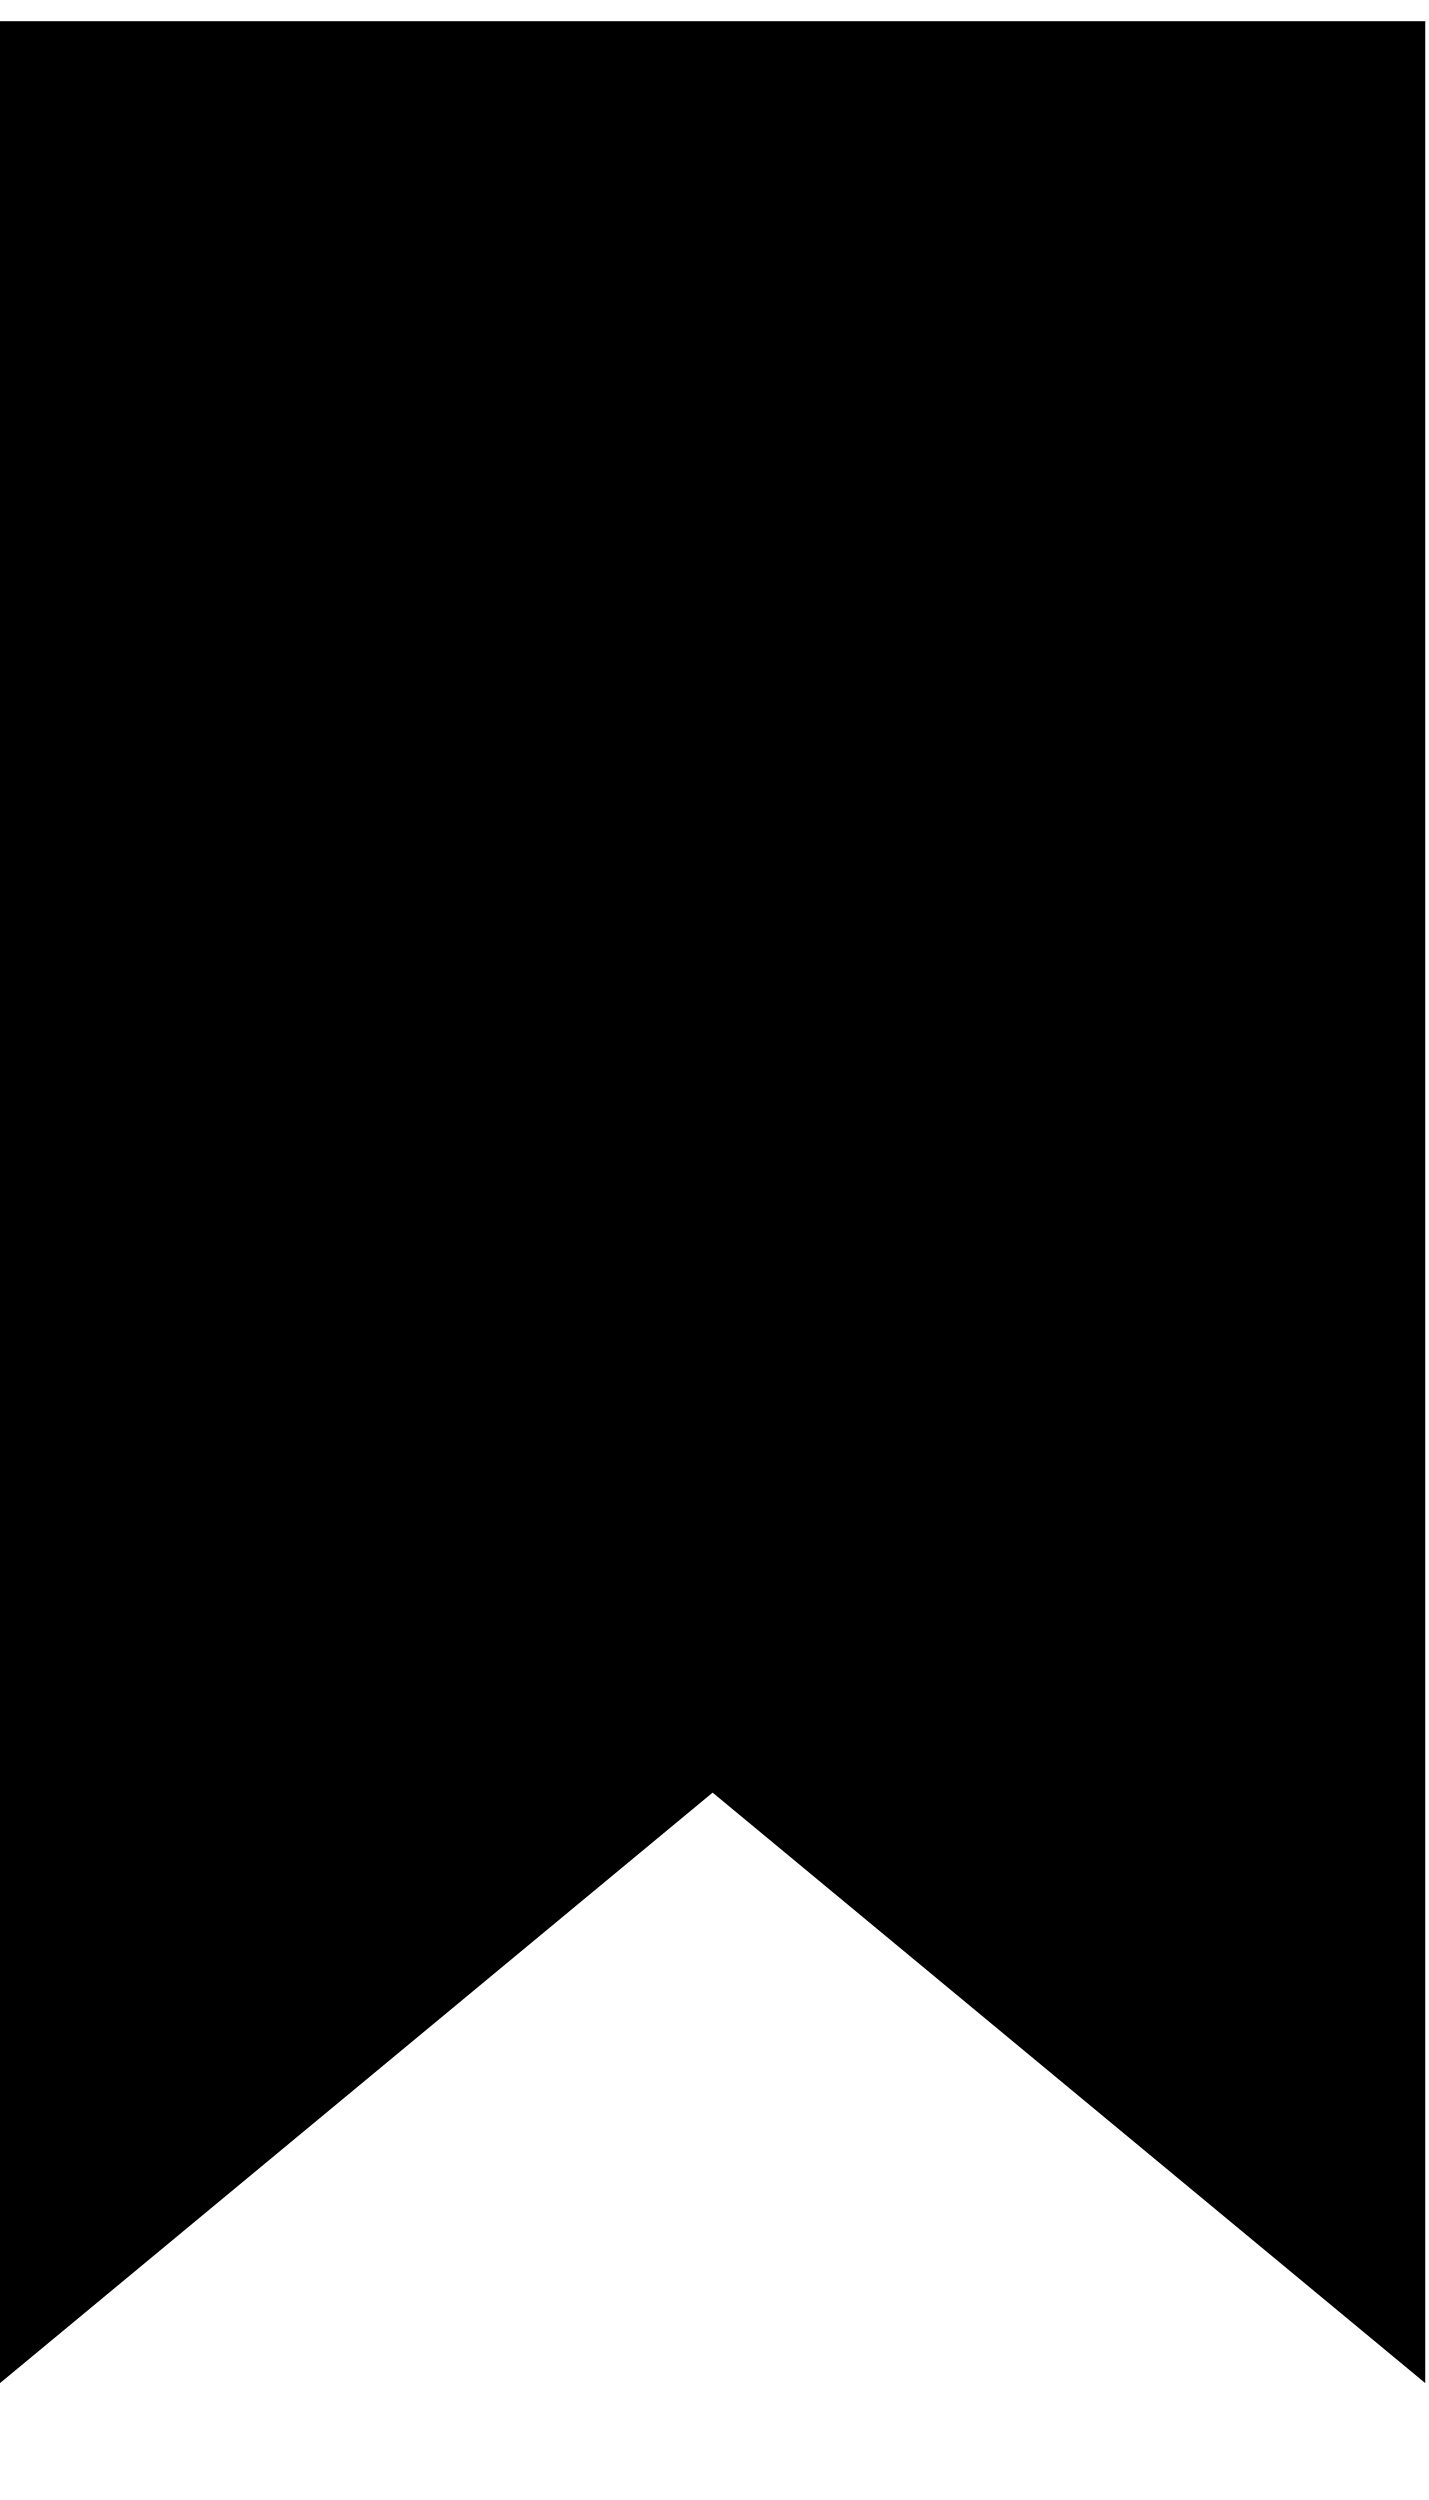
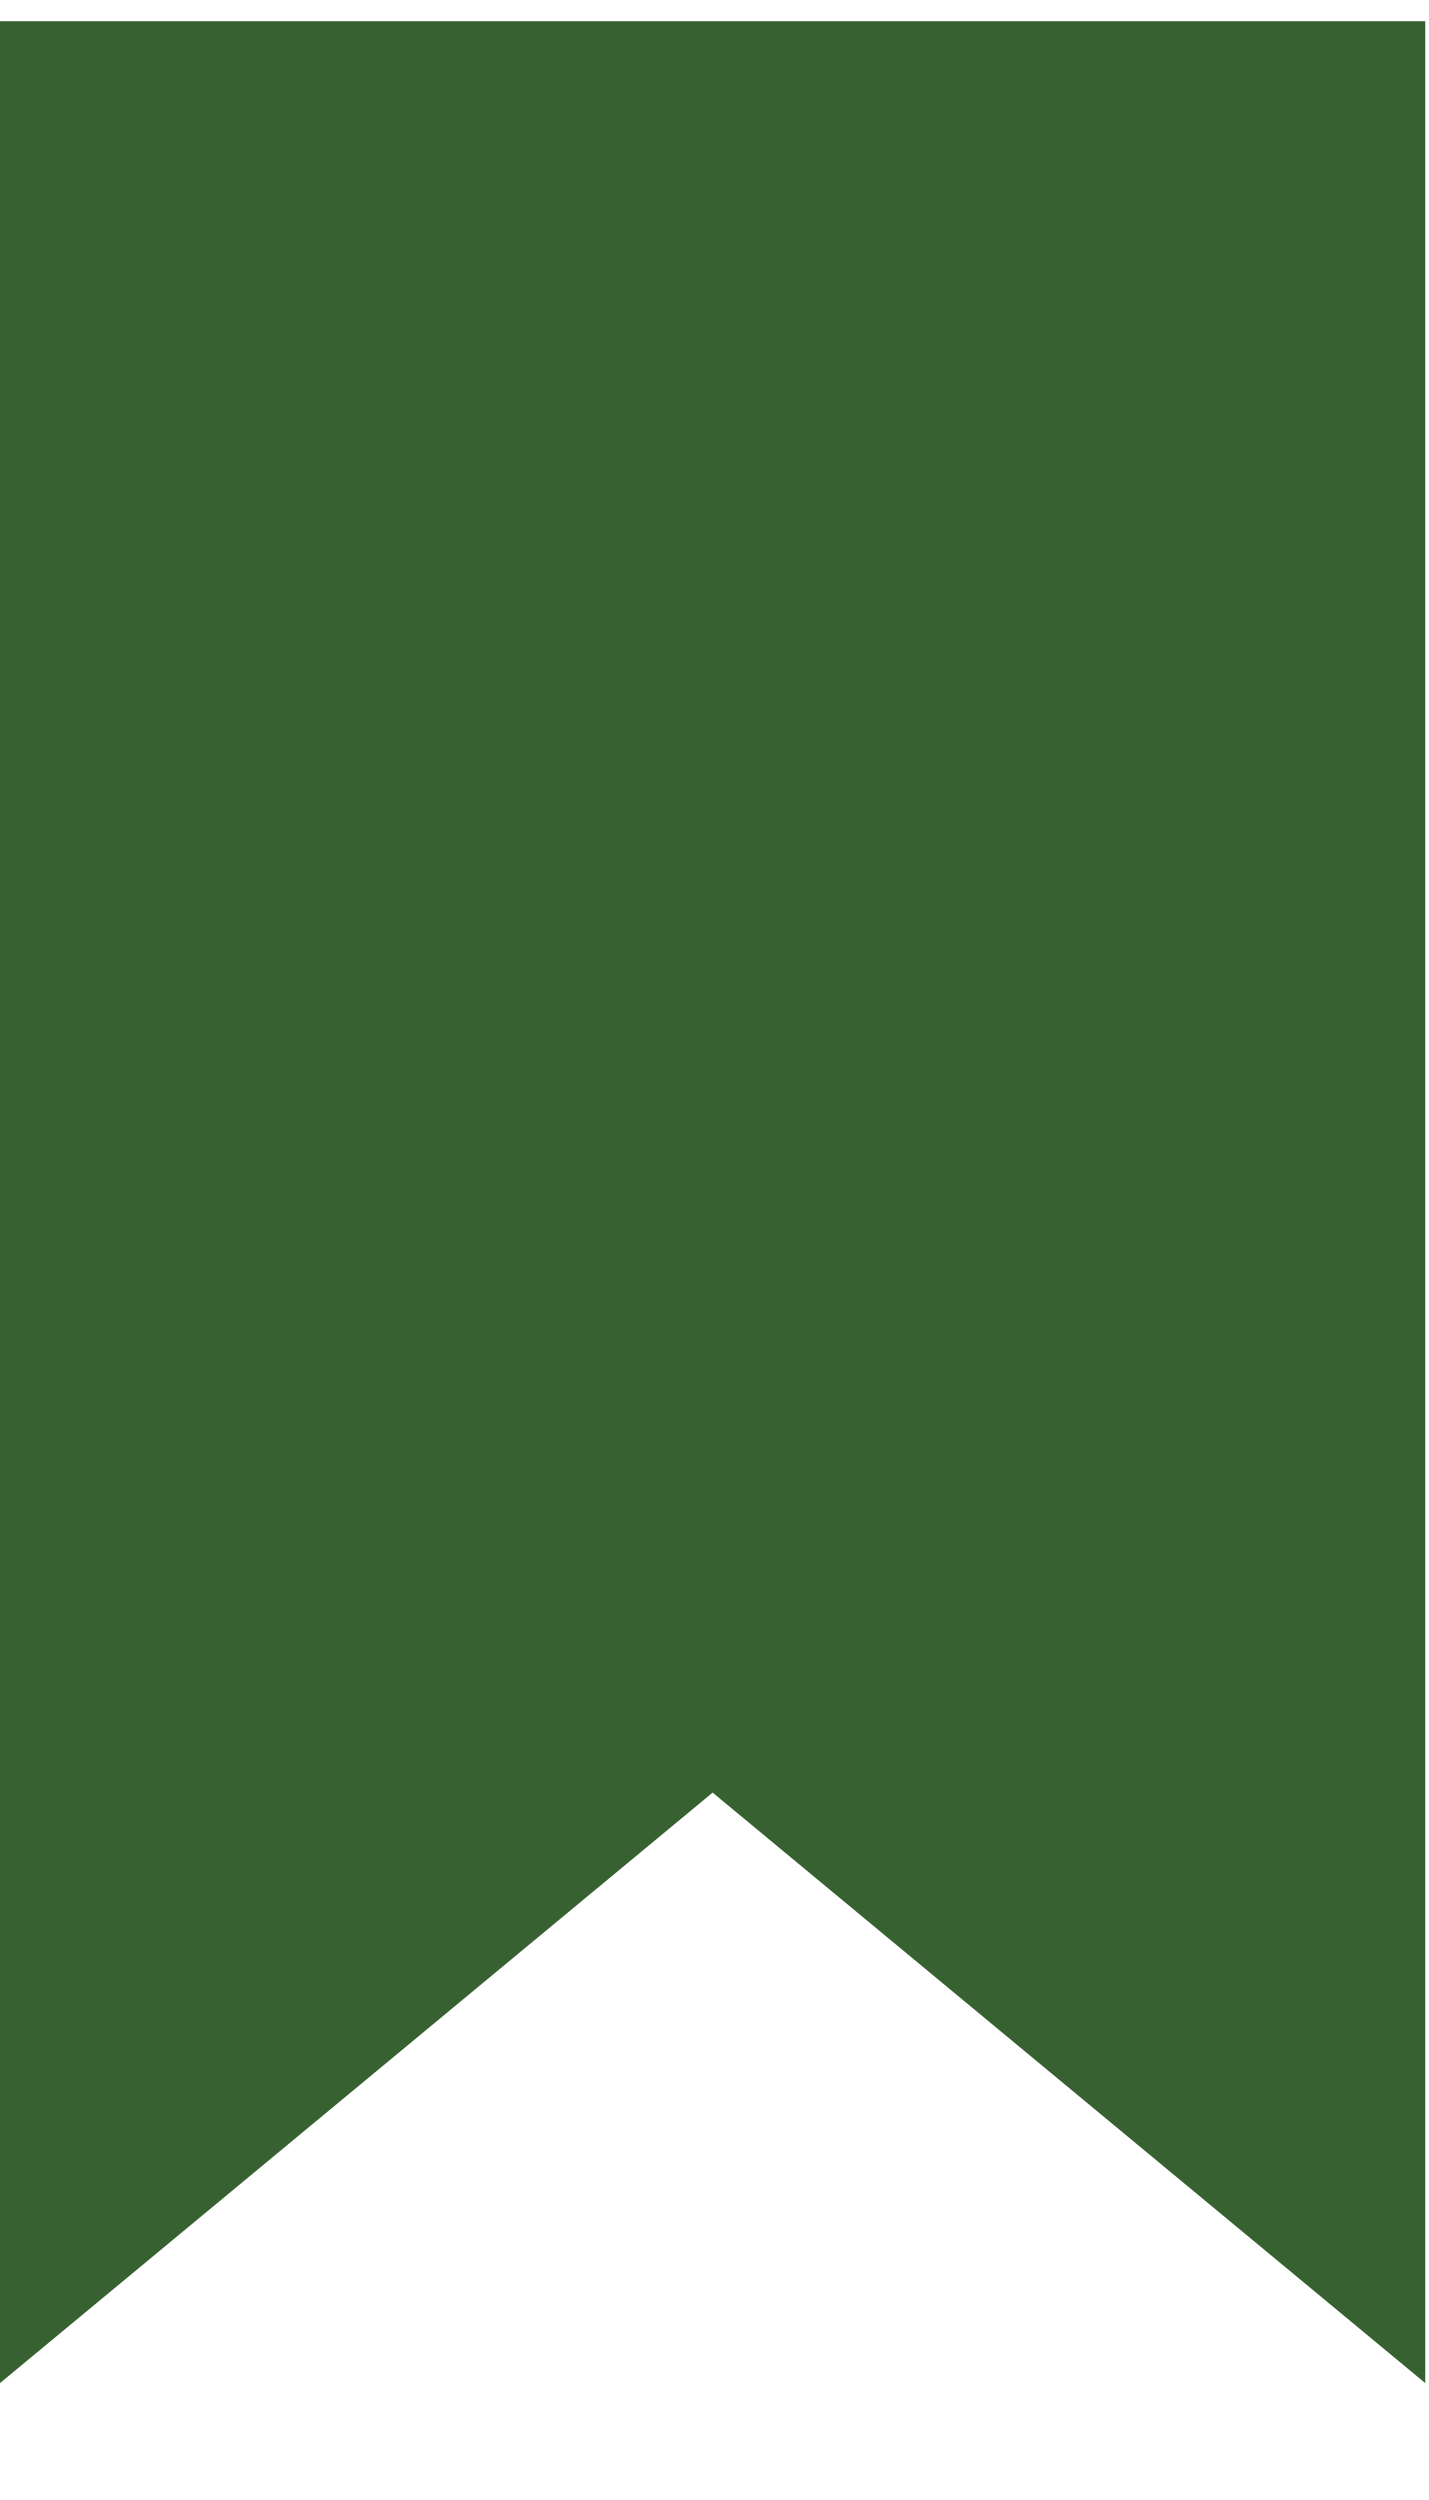
<svg xmlns="http://www.w3.org/2000/svg" width="12" height="21" viewBox="0 0 12 21" fill="none">
-   <path d="M0 0.178V20.018L5.986 15.058L11.972 20.018V0.178H0Z" fill="black" />
+   <path d="M0 0.178V20.018L5.986 15.058L11.972 20.018V0.178H0Z" fill="#376130" />
</svg>
